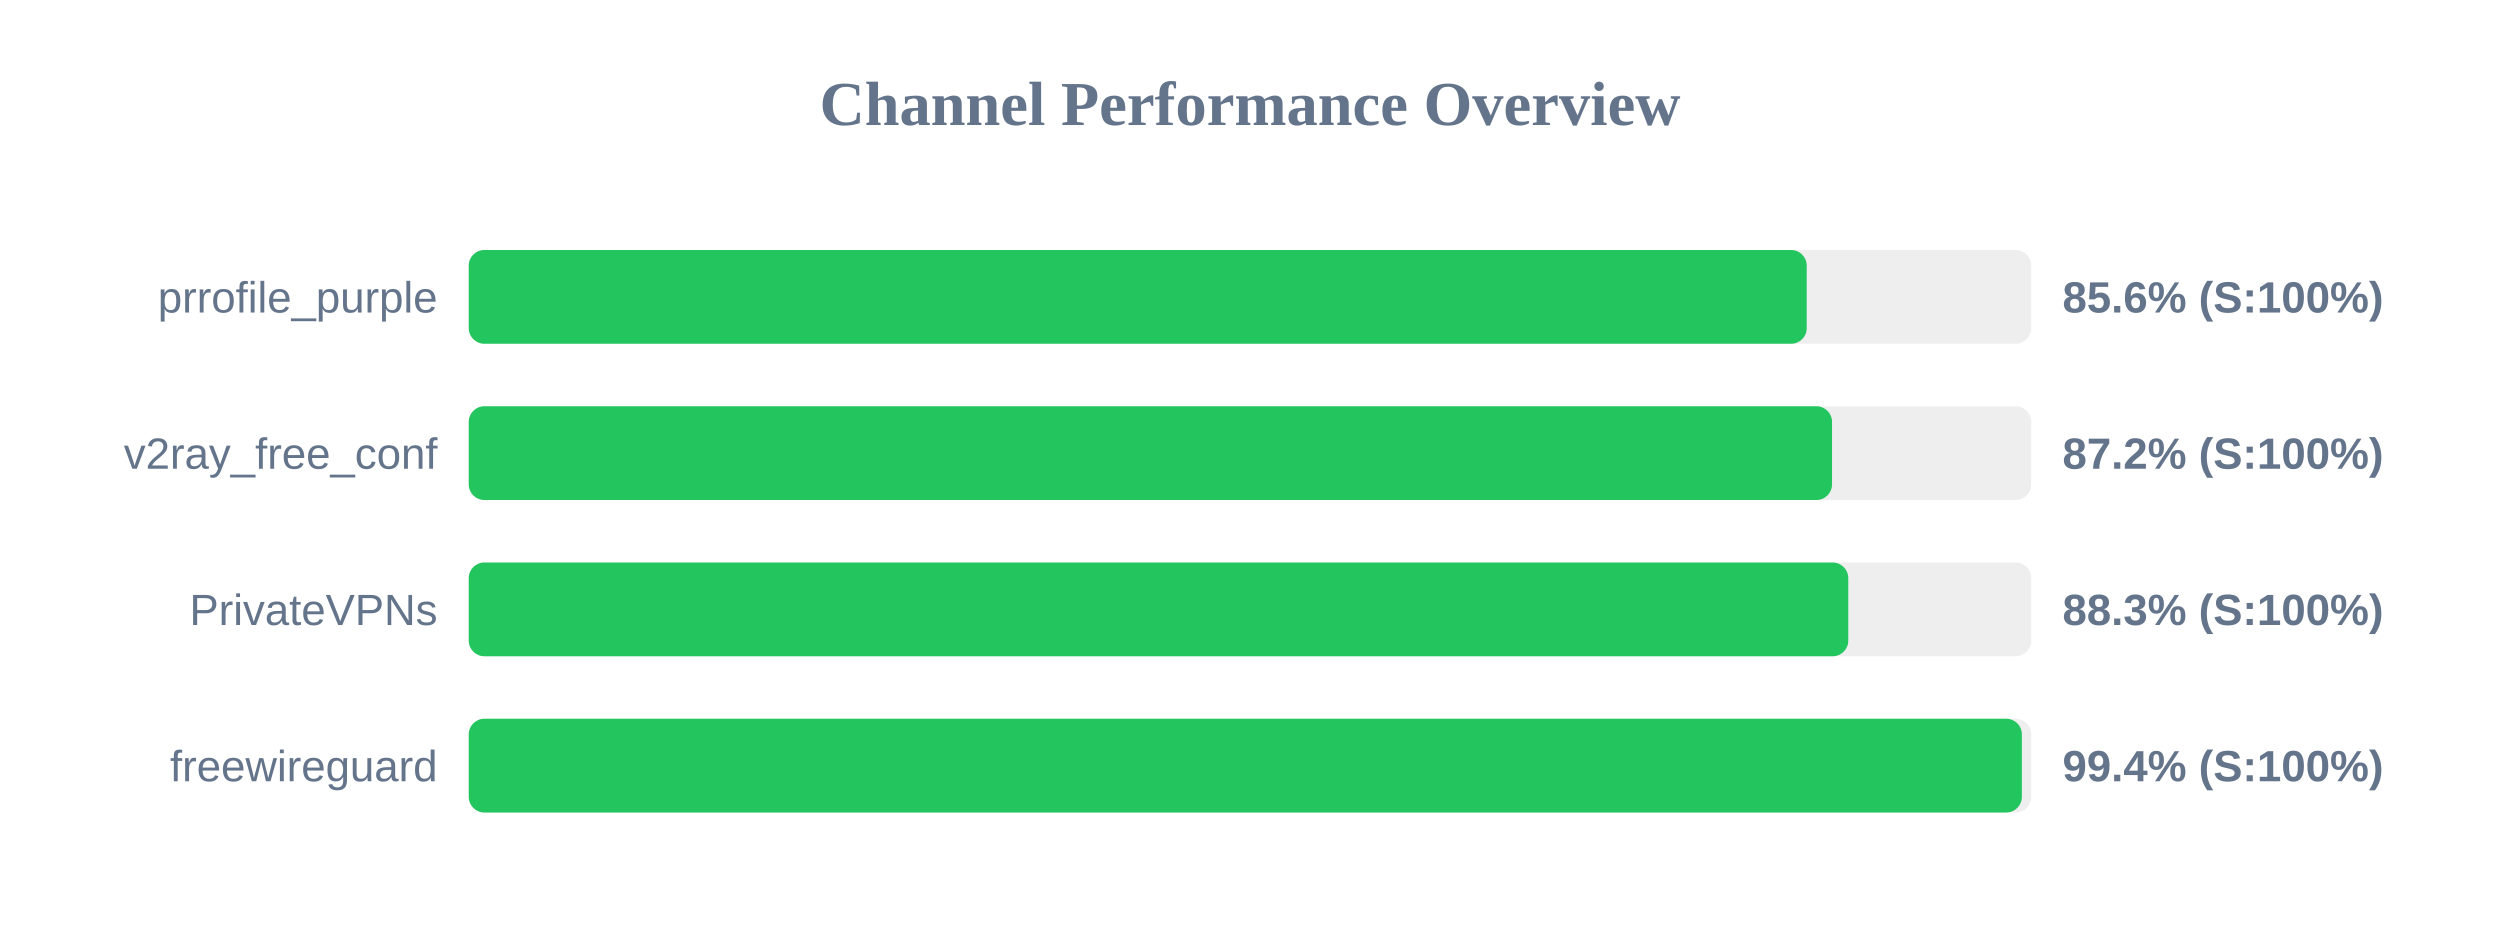
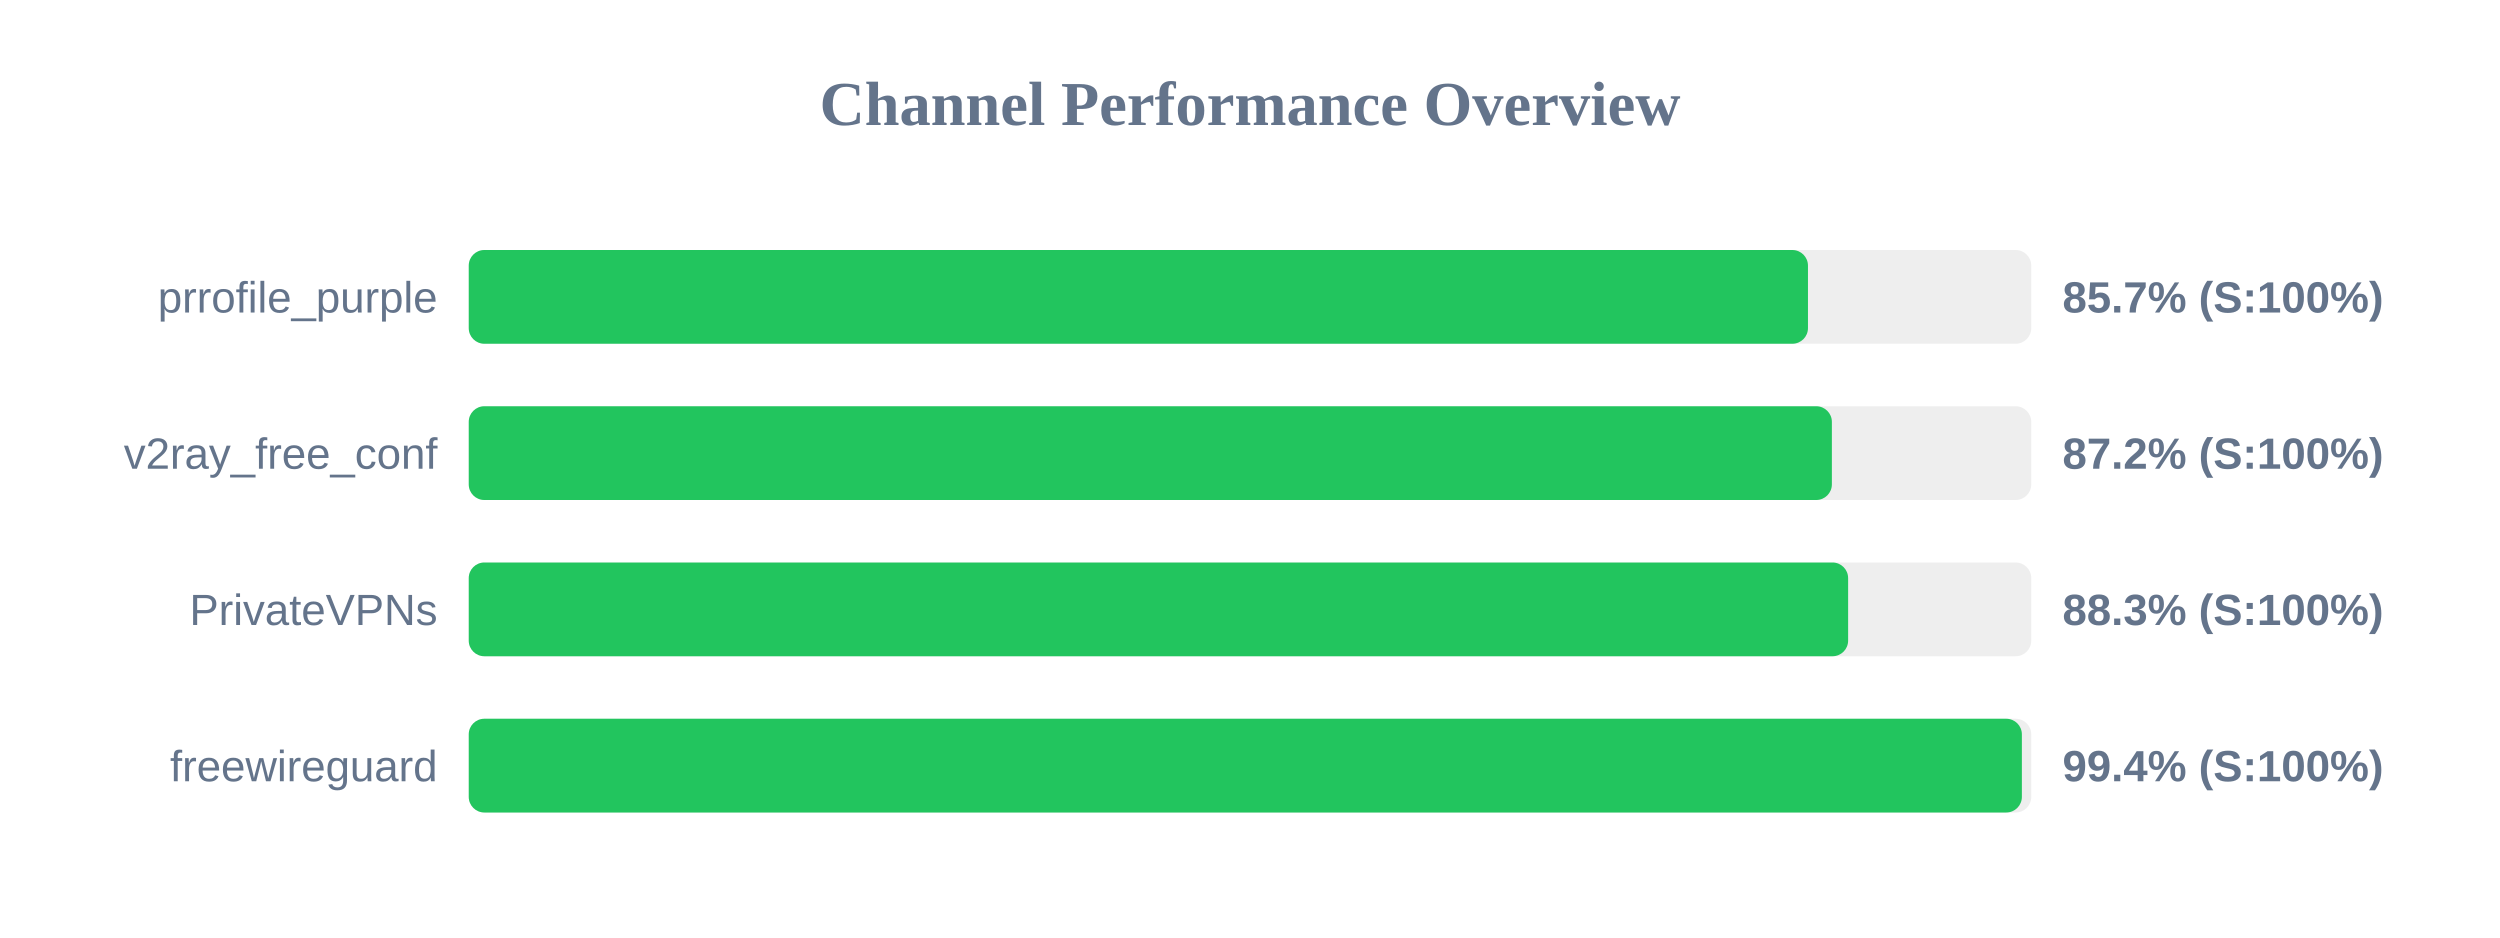
<svg xmlns="http://www.w3.org/2000/svg" width="800" height="300" version="1.1">
  <style>
        .row { font: 14px Arial; fill: #64748b; }
        .score { font: bold 14px Arial; fill: #64748b; }
    </style>
  <text x="400" y="40" text-anchor="middle" font-size="20px" font-weight="bold" fill="#64748b">Channel Performance Overview</text>
  <rect x="150" y="80" width="500" height="30" fill="#eee" rx="5" />
-   <rect x="150" y="80" width="428.15" height="30" fill="#22c55e" rx="5" />
+   <rect x="150" y="80" width="428.55" height="30" fill="#22c55e" rx="5" />
  <text x="140" y="100" text-anchor="end" class="row">prrofile_purple</text>
-   <text x="660" y="100" text-anchor="start" class="score">85.6% (S:100%)</text>
+   <text x="660" y="100" text-anchor="start" class="score">85.7% (S:100%)</text>
  <rect x="150" y="130" width="500" height="30" fill="#eee" rx="5" />
-   <rect x="150" y="130" width="436.25" height="30" fill="#22c55e" rx="5" />
+   <rect x="150" y="130" width="436.2" height="30" fill="#22c55e" rx="5" />
  <text x="140" y="150" text-anchor="end" class="row">v2ray_free_conf</text>
  <text x="660" y="150" text-anchor="start" class="score">87.2% (S:100%)</text>
  <rect x="150" y="180" width="500" height="30" fill="#eee" rx="5" />
-   <rect x="150" y="180" width="441.45" height="30" fill="#22c55e" rx="5" />
+   <rect x="150" y="180" width="441.4" height="30" fill="#22c55e" rx="5" />
  <text x="140" y="200" text-anchor="end" class="row">PrivateVPNs</text>
  <text x="660" y="200" text-anchor="start" class="score">88.3% (S:100%)</text>
  <rect x="150" y="230" width="500" height="30" fill="#eee" rx="5" />
  <rect x="150" y="230" width="497.0" height="30" fill="#22c55e" rx="5" />
  <text x="140" y="250" text-anchor="end" class="row">freewireguard</text>
  <text x="660" y="250" text-anchor="start" class="score">99.4% (S:100%)</text>
</svg>
